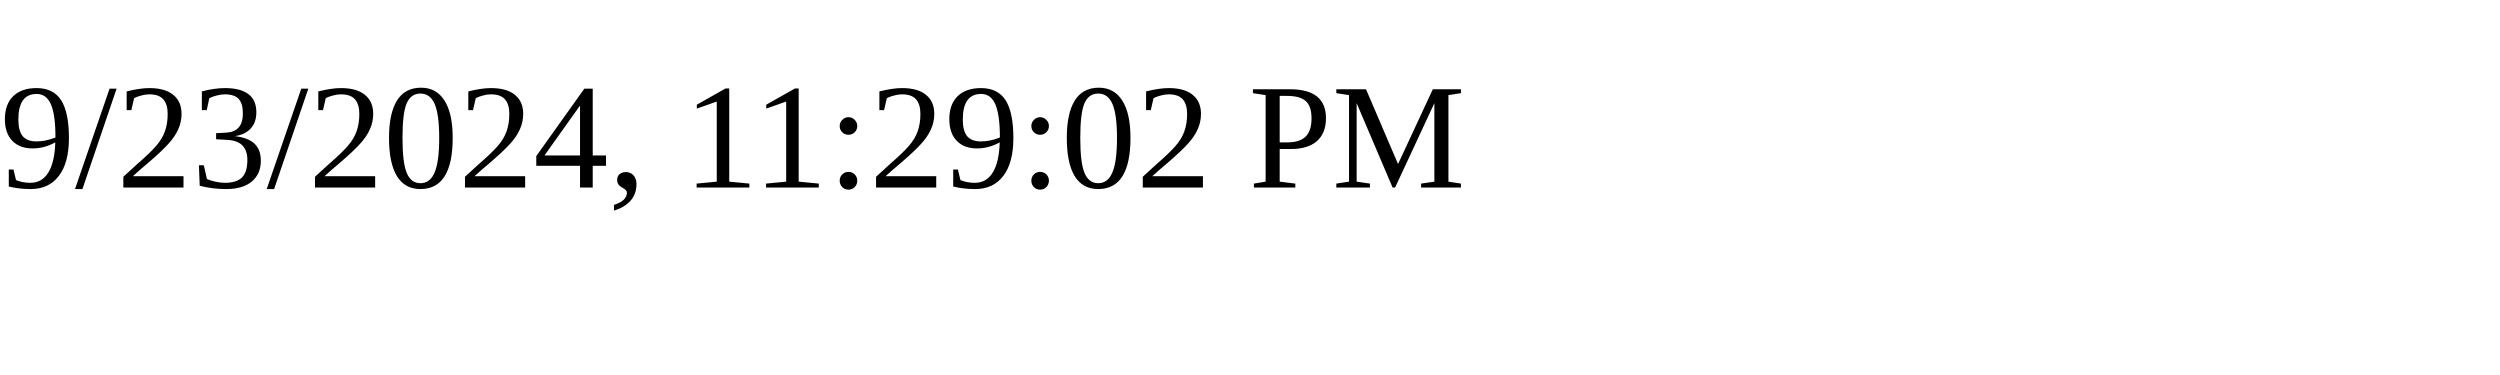
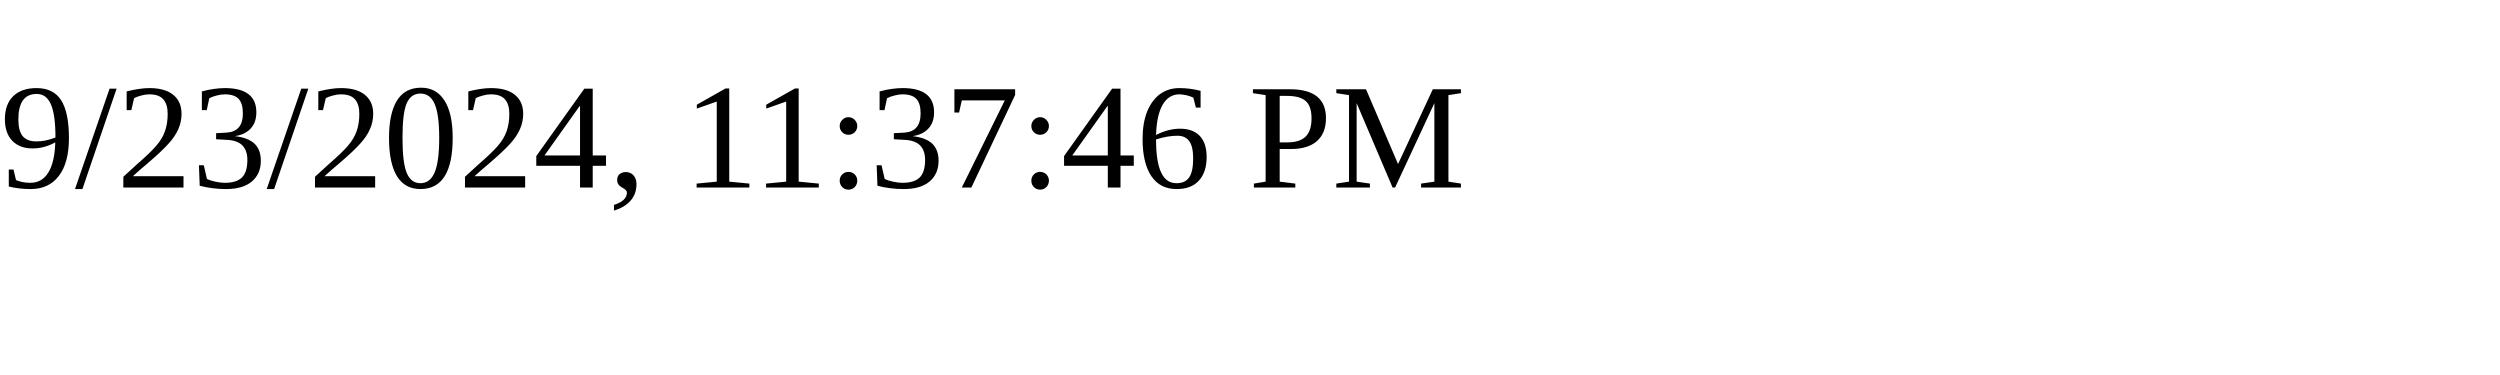
<svg xmlns="http://www.w3.org/2000/svg" height="30" width="200">
-   <text x="0" y="15">9/23/2024, 11:29:02 PM</text>
+   <text x="0" y="15">9/23/2024, 11:37:46 PM</text>
</svg>
